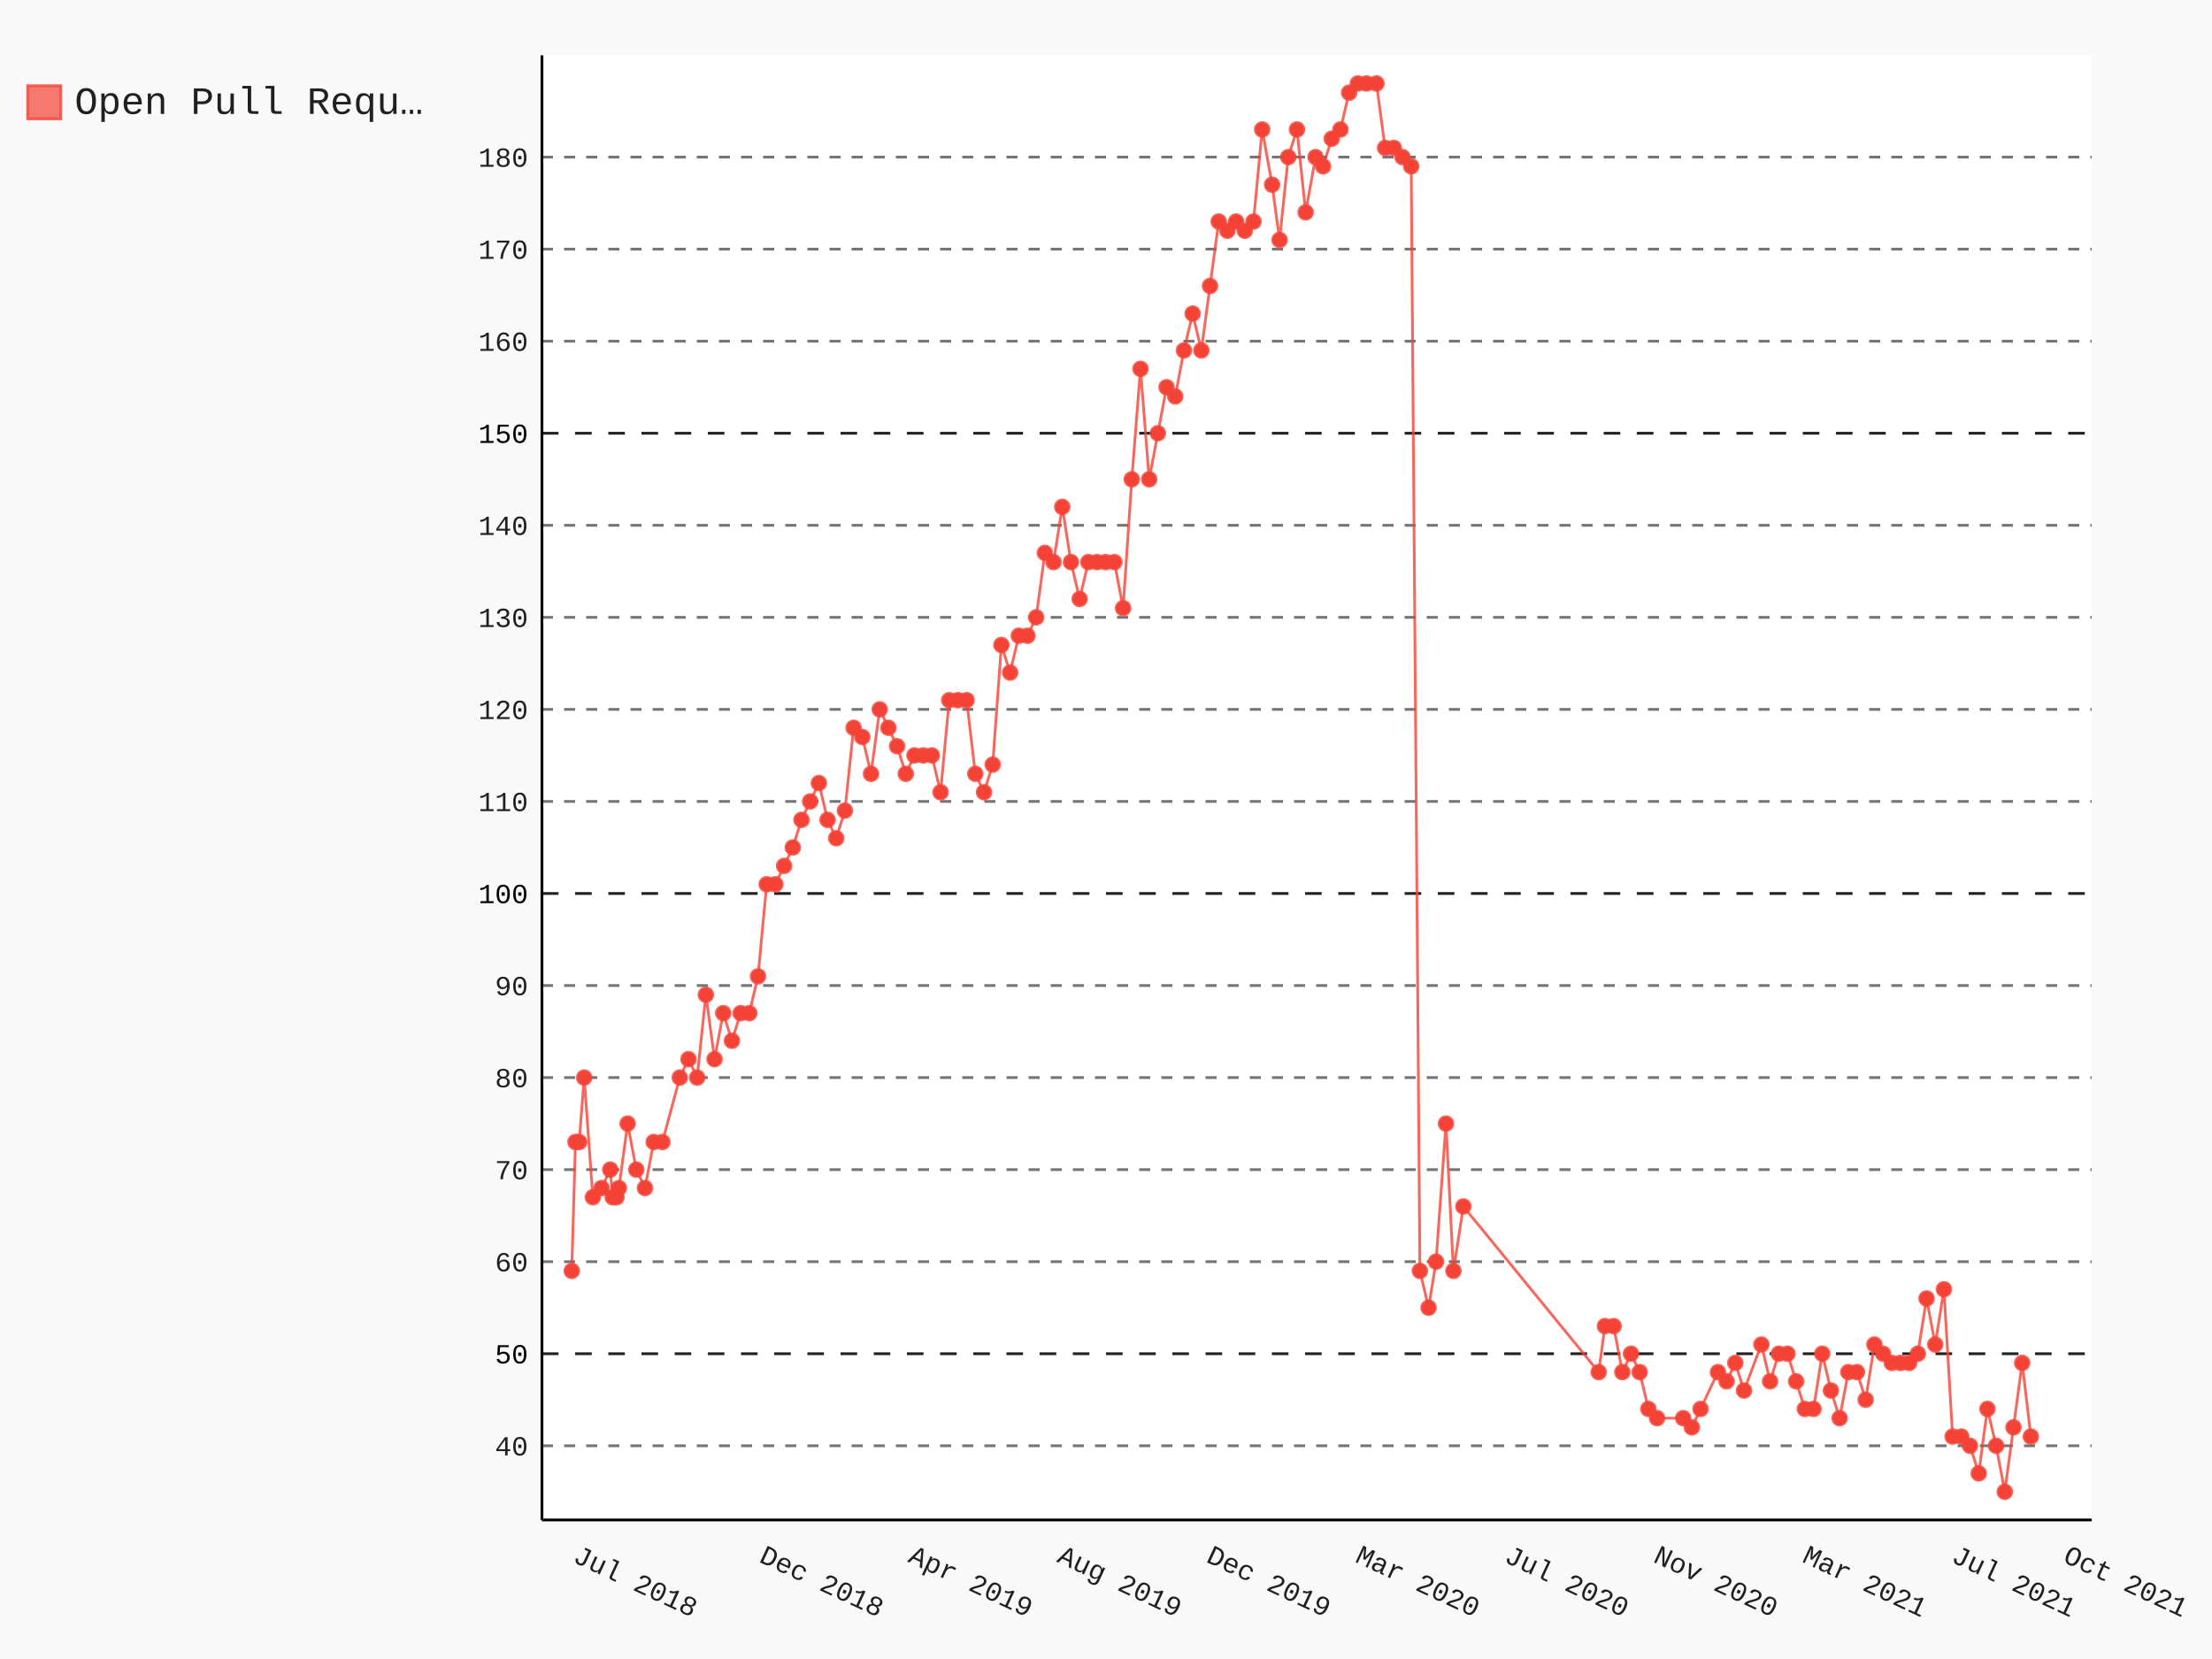
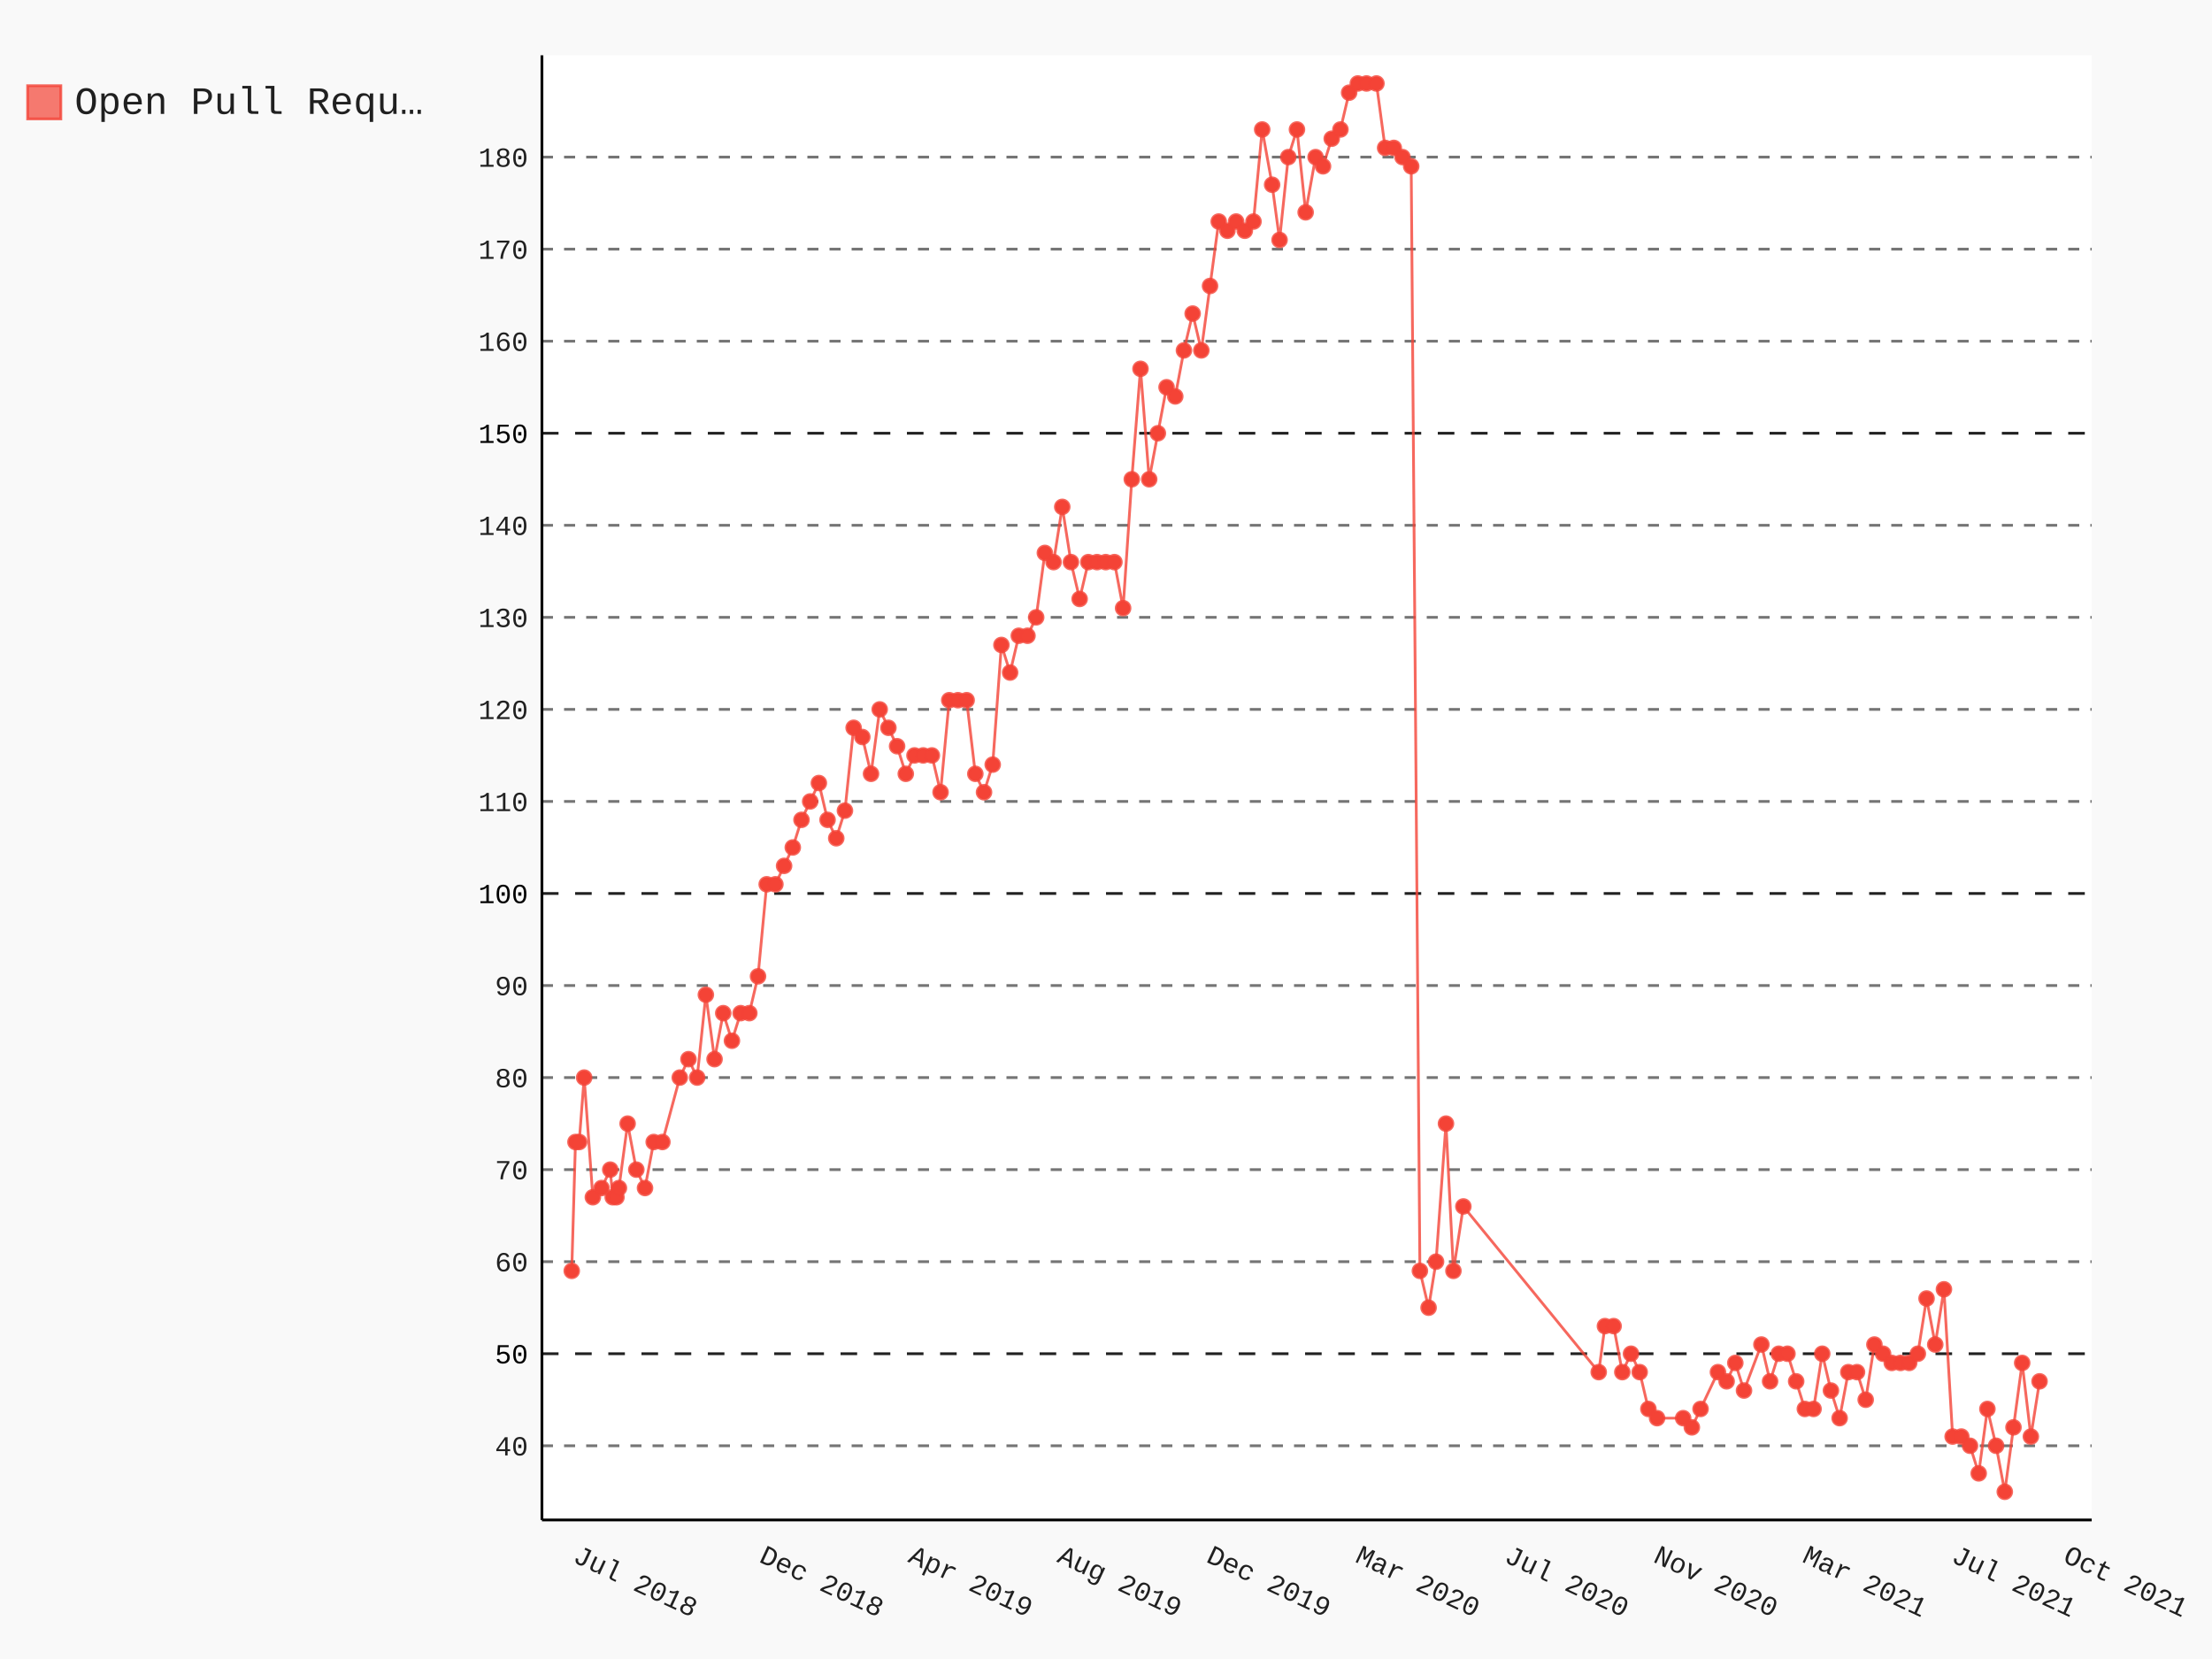
- <svg xmlns="http://www.w3.org/2000/svg" id="chart-ba96c487-a32f-4bf8-954d-289ef72bba6e" class="pygal-chart" viewBox="0 0 800 600">
+ <svg xmlns="http://www.w3.org/2000/svg" id="chart-e6a08477-cfac-4543-9fca-648030194a11" class="pygal-chart" viewBox="0 0 800 600">
  <defs>
-     <style type="text/css">#chart-ba96c487-a32f-4bf8-954d-289ef72bba6e{-webkit-user-select:none;-webkit-font-smoothing:antialiased;font-family:Consolas,"Liberation Mono",Menlo,Courier,monospace}#chart-ba96c487-a32f-4bf8-954d-289ef72bba6e .title{font-family:Consolas,"Liberation Mono",Menlo,Courier,monospace;font-size:16px}#chart-ba96c487-a32f-4bf8-954d-289ef72bba6e .legends .legend text{font-family:Consolas,"Liberation Mono",Menlo,Courier,monospace;font-size:14px}#chart-ba96c487-a32f-4bf8-954d-289ef72bba6e .axis text{font-family:Consolas,"Liberation Mono",Menlo,Courier,monospace;font-size:10px}#chart-ba96c487-a32f-4bf8-954d-289ef72bba6e .axis text.major{font-family:Consolas,"Liberation Mono",Menlo,Courier,monospace;font-size:10px}#chart-ba96c487-a32f-4bf8-954d-289ef72bba6e .text-overlay text.value{font-family:Consolas,"Liberation Mono",Menlo,Courier,monospace;font-size:16px}#chart-ba96c487-a32f-4bf8-954d-289ef72bba6e .text-overlay text.label{font-family:Consolas,"Liberation Mono",Menlo,Courier,monospace;font-size:10px}#chart-ba96c487-a32f-4bf8-954d-289ef72bba6e .tooltip{font-family:Consolas,"Liberation Mono",Menlo,Courier,monospace;font-size:14px}#chart-ba96c487-a32f-4bf8-954d-289ef72bba6e text.no_data{font-family:Consolas,"Liberation Mono",Menlo,Courier,monospace;font-size:64px}
- #chart-ba96c487-a32f-4bf8-954d-289ef72bba6e{background-color:rgba(249,249,249,1)}#chart-ba96c487-a32f-4bf8-954d-289ef72bba6e path,#chart-ba96c487-a32f-4bf8-954d-289ef72bba6e line,#chart-ba96c487-a32f-4bf8-954d-289ef72bba6e rect,#chart-ba96c487-a32f-4bf8-954d-289ef72bba6e circle{-webkit-transition:150ms;-moz-transition:150ms;transition:150ms}#chart-ba96c487-a32f-4bf8-954d-289ef72bba6e .graph &gt; .background{fill:rgba(249,249,249,1)}#chart-ba96c487-a32f-4bf8-954d-289ef72bba6e .plot &gt; .background{fill:rgba(255,255,255,1)}#chart-ba96c487-a32f-4bf8-954d-289ef72bba6e .graph{fill:rgba(0,0,0,.87)}#chart-ba96c487-a32f-4bf8-954d-289ef72bba6e text.no_data{fill:rgba(0,0,0,1)}#chart-ba96c487-a32f-4bf8-954d-289ef72bba6e .title{fill:rgba(0,0,0,1)}#chart-ba96c487-a32f-4bf8-954d-289ef72bba6e .legends .legend text{fill:rgba(0,0,0,.87)}#chart-ba96c487-a32f-4bf8-954d-289ef72bba6e .legends .legend:hover text{fill:rgba(0,0,0,1)}#chart-ba96c487-a32f-4bf8-954d-289ef72bba6e .axis .line{stroke:rgba(0,0,0,1)}#chart-ba96c487-a32f-4bf8-954d-289ef72bba6e .axis .guide.line{stroke:rgba(0,0,0,.54)}#chart-ba96c487-a32f-4bf8-954d-289ef72bba6e .axis .major.line{stroke:rgba(0,0,0,.87)}#chart-ba96c487-a32f-4bf8-954d-289ef72bba6e .axis text.major{fill:rgba(0,0,0,1)}#chart-ba96c487-a32f-4bf8-954d-289ef72bba6e .axis.y .guides:hover .guide.line,#chart-ba96c487-a32f-4bf8-954d-289ef72bba6e .line-graph .axis.x .guides:hover .guide.line,#chart-ba96c487-a32f-4bf8-954d-289ef72bba6e .stackedline-graph .axis.x .guides:hover .guide.line,#chart-ba96c487-a32f-4bf8-954d-289ef72bba6e .xy-graph .axis.x .guides:hover .guide.line{stroke:rgba(0,0,0,1)}#chart-ba96c487-a32f-4bf8-954d-289ef72bba6e .axis .guides:hover text{fill:rgba(0,0,0,1)}#chart-ba96c487-a32f-4bf8-954d-289ef72bba6e .reactive{fill-opacity:.7;stroke-opacity:.8}#chart-ba96c487-a32f-4bf8-954d-289ef72bba6e .ci{stroke:rgba(0,0,0,.87)}#chart-ba96c487-a32f-4bf8-954d-289ef72bba6e .reactive.active,#chart-ba96c487-a32f-4bf8-954d-289ef72bba6e .active .reactive{fill-opacity:.8;stroke-opacity:.9;stroke-width:4}#chart-ba96c487-a32f-4bf8-954d-289ef72bba6e .ci .reactive.active{stroke-width:1.5}#chart-ba96c487-a32f-4bf8-954d-289ef72bba6e .series text{fill:rgba(0,0,0,1)}#chart-ba96c487-a32f-4bf8-954d-289ef72bba6e .tooltip rect{fill:rgba(255,255,255,1);stroke:rgba(0,0,0,1);-webkit-transition:opacity 150ms;-moz-transition:opacity 150ms;transition:opacity 150ms}#chart-ba96c487-a32f-4bf8-954d-289ef72bba6e .tooltip .label{fill:rgba(0,0,0,.87)}#chart-ba96c487-a32f-4bf8-954d-289ef72bba6e .tooltip .label{fill:rgba(0,0,0,.87)}#chart-ba96c487-a32f-4bf8-954d-289ef72bba6e .tooltip .legend{font-size:.8em;fill:rgba(0,0,0,.54)}#chart-ba96c487-a32f-4bf8-954d-289ef72bba6e .tooltip .x_label{font-size:.6em;fill:rgba(0,0,0,1)}#chart-ba96c487-a32f-4bf8-954d-289ef72bba6e .tooltip .xlink{font-size:.5em;text-decoration:underline}#chart-ba96c487-a32f-4bf8-954d-289ef72bba6e .tooltip .value{font-size:1.5em}#chart-ba96c487-a32f-4bf8-954d-289ef72bba6e .bound{font-size:.5em}#chart-ba96c487-a32f-4bf8-954d-289ef72bba6e .max-value{font-size:.75em;fill:rgba(0,0,0,.54)}#chart-ba96c487-a32f-4bf8-954d-289ef72bba6e .map-element{fill:rgba(255,255,255,1);stroke:rgba(0,0,0,.54) !important}#chart-ba96c487-a32f-4bf8-954d-289ef72bba6e .map-element .reactive{fill-opacity:inherit;stroke-opacity:inherit}#chart-ba96c487-a32f-4bf8-954d-289ef72bba6e .color-0,#chart-ba96c487-a32f-4bf8-954d-289ef72bba6e .color-0 a:visited{stroke:#F44336;fill:#F44336}#chart-ba96c487-a32f-4bf8-954d-289ef72bba6e .text-overlay .color-0 text{fill:black}
- #chart-ba96c487-a32f-4bf8-954d-289ef72bba6e text.no_data{text-anchor:middle}#chart-ba96c487-a32f-4bf8-954d-289ef72bba6e .guide.line{fill:none}#chart-ba96c487-a32f-4bf8-954d-289ef72bba6e .centered{text-anchor:middle}#chart-ba96c487-a32f-4bf8-954d-289ef72bba6e .title{text-anchor:middle}#chart-ba96c487-a32f-4bf8-954d-289ef72bba6e .legends .legend text{fill-opacity:1}#chart-ba96c487-a32f-4bf8-954d-289ef72bba6e .axis.x text{text-anchor:middle}#chart-ba96c487-a32f-4bf8-954d-289ef72bba6e .axis.x:not(.web) text[transform]{text-anchor:start}#chart-ba96c487-a32f-4bf8-954d-289ef72bba6e .axis.x:not(.web) text[transform].backwards{text-anchor:end}#chart-ba96c487-a32f-4bf8-954d-289ef72bba6e .axis.y text{text-anchor:end}#chart-ba96c487-a32f-4bf8-954d-289ef72bba6e .axis.y text[transform].backwards{text-anchor:start}#chart-ba96c487-a32f-4bf8-954d-289ef72bba6e .axis.y2 text{text-anchor:start}#chart-ba96c487-a32f-4bf8-954d-289ef72bba6e .axis.y2 text[transform].backwards{text-anchor:end}#chart-ba96c487-a32f-4bf8-954d-289ef72bba6e .axis .guide.line{stroke-dasharray:4,4}#chart-ba96c487-a32f-4bf8-954d-289ef72bba6e .axis .major.guide.line{stroke-dasharray:6,6}#chart-ba96c487-a32f-4bf8-954d-289ef72bba6e .horizontal .axis.y .guide.line,#chart-ba96c487-a32f-4bf8-954d-289ef72bba6e .horizontal .axis.y2 .guide.line,#chart-ba96c487-a32f-4bf8-954d-289ef72bba6e .vertical .axis.x .guide.line{opacity:0}#chart-ba96c487-a32f-4bf8-954d-289ef72bba6e .horizontal .axis.always_show .guide.line,#chart-ba96c487-a32f-4bf8-954d-289ef72bba6e .vertical .axis.always_show .guide.line{opacity:1 !important}#chart-ba96c487-a32f-4bf8-954d-289ef72bba6e .axis.y .guides:hover .guide.line,#chart-ba96c487-a32f-4bf8-954d-289ef72bba6e .axis.y2 .guides:hover .guide.line,#chart-ba96c487-a32f-4bf8-954d-289ef72bba6e .axis.x .guides:hover .guide.line{opacity:1}#chart-ba96c487-a32f-4bf8-954d-289ef72bba6e .axis .guides:hover text{opacity:1}#chart-ba96c487-a32f-4bf8-954d-289ef72bba6e .nofill{fill:none}#chart-ba96c487-a32f-4bf8-954d-289ef72bba6e .subtle-fill{fill-opacity:.2}#chart-ba96c487-a32f-4bf8-954d-289ef72bba6e .dot{stroke-width:1px;fill-opacity:1}#chart-ba96c487-a32f-4bf8-954d-289ef72bba6e .dot.active{stroke-width:5px}#chart-ba96c487-a32f-4bf8-954d-289ef72bba6e .dot.negative{fill:transparent}#chart-ba96c487-a32f-4bf8-954d-289ef72bba6e text,#chart-ba96c487-a32f-4bf8-954d-289ef72bba6e tspan{stroke:none !important}#chart-ba96c487-a32f-4bf8-954d-289ef72bba6e .series text.active{opacity:1}#chart-ba96c487-a32f-4bf8-954d-289ef72bba6e .tooltip rect{fill-opacity:.95;stroke-width:.5}#chart-ba96c487-a32f-4bf8-954d-289ef72bba6e .tooltip text{fill-opacity:1}#chart-ba96c487-a32f-4bf8-954d-289ef72bba6e .showable{visibility:hidden}#chart-ba96c487-a32f-4bf8-954d-289ef72bba6e .showable.shown{visibility:visible}#chart-ba96c487-a32f-4bf8-954d-289ef72bba6e .gauge-background{fill:rgba(229,229,229,1);stroke:none}#chart-ba96c487-a32f-4bf8-954d-289ef72bba6e .bg-lines{stroke:rgba(249,249,249,1);stroke-width:2px}</style>
+     <style type="text/css">#chart-e6a08477-cfac-4543-9fca-648030194a11{-webkit-user-select:none;-webkit-font-smoothing:antialiased;font-family:Consolas,"Liberation Mono",Menlo,Courier,monospace}#chart-e6a08477-cfac-4543-9fca-648030194a11 .title{font-family:Consolas,"Liberation Mono",Menlo,Courier,monospace;font-size:16px}#chart-e6a08477-cfac-4543-9fca-648030194a11 .legends .legend text{font-family:Consolas,"Liberation Mono",Menlo,Courier,monospace;font-size:14px}#chart-e6a08477-cfac-4543-9fca-648030194a11 .axis text{font-family:Consolas,"Liberation Mono",Menlo,Courier,monospace;font-size:10px}#chart-e6a08477-cfac-4543-9fca-648030194a11 .axis text.major{font-family:Consolas,"Liberation Mono",Menlo,Courier,monospace;font-size:10px}#chart-e6a08477-cfac-4543-9fca-648030194a11 .text-overlay text.value{font-family:Consolas,"Liberation Mono",Menlo,Courier,monospace;font-size:16px}#chart-e6a08477-cfac-4543-9fca-648030194a11 .text-overlay text.label{font-family:Consolas,"Liberation Mono",Menlo,Courier,monospace;font-size:10px}#chart-e6a08477-cfac-4543-9fca-648030194a11 .tooltip{font-family:Consolas,"Liberation Mono",Menlo,Courier,monospace;font-size:14px}#chart-e6a08477-cfac-4543-9fca-648030194a11 text.no_data{font-family:Consolas,"Liberation Mono",Menlo,Courier,monospace;font-size:64px}
+ #chart-e6a08477-cfac-4543-9fca-648030194a11{background-color:rgba(249,249,249,1)}#chart-e6a08477-cfac-4543-9fca-648030194a11 path,#chart-e6a08477-cfac-4543-9fca-648030194a11 line,#chart-e6a08477-cfac-4543-9fca-648030194a11 rect,#chart-e6a08477-cfac-4543-9fca-648030194a11 circle{-webkit-transition:150ms;-moz-transition:150ms;transition:150ms}#chart-e6a08477-cfac-4543-9fca-648030194a11 .graph &gt; .background{fill:rgba(249,249,249,1)}#chart-e6a08477-cfac-4543-9fca-648030194a11 .plot &gt; .background{fill:rgba(255,255,255,1)}#chart-e6a08477-cfac-4543-9fca-648030194a11 .graph{fill:rgba(0,0,0,.87)}#chart-e6a08477-cfac-4543-9fca-648030194a11 text.no_data{fill:rgba(0,0,0,1)}#chart-e6a08477-cfac-4543-9fca-648030194a11 .title{fill:rgba(0,0,0,1)}#chart-e6a08477-cfac-4543-9fca-648030194a11 .legends .legend text{fill:rgba(0,0,0,.87)}#chart-e6a08477-cfac-4543-9fca-648030194a11 .legends .legend:hover text{fill:rgba(0,0,0,1)}#chart-e6a08477-cfac-4543-9fca-648030194a11 .axis .line{stroke:rgba(0,0,0,1)}#chart-e6a08477-cfac-4543-9fca-648030194a11 .axis .guide.line{stroke:rgba(0,0,0,.54)}#chart-e6a08477-cfac-4543-9fca-648030194a11 .axis .major.line{stroke:rgba(0,0,0,.87)}#chart-e6a08477-cfac-4543-9fca-648030194a11 .axis text.major{fill:rgba(0,0,0,1)}#chart-e6a08477-cfac-4543-9fca-648030194a11 .axis.y .guides:hover .guide.line,#chart-e6a08477-cfac-4543-9fca-648030194a11 .line-graph .axis.x .guides:hover .guide.line,#chart-e6a08477-cfac-4543-9fca-648030194a11 .stackedline-graph .axis.x .guides:hover .guide.line,#chart-e6a08477-cfac-4543-9fca-648030194a11 .xy-graph .axis.x .guides:hover .guide.line{stroke:rgba(0,0,0,1)}#chart-e6a08477-cfac-4543-9fca-648030194a11 .axis .guides:hover text{fill:rgba(0,0,0,1)}#chart-e6a08477-cfac-4543-9fca-648030194a11 .reactive{fill-opacity:.7;stroke-opacity:.8}#chart-e6a08477-cfac-4543-9fca-648030194a11 .ci{stroke:rgba(0,0,0,.87)}#chart-e6a08477-cfac-4543-9fca-648030194a11 .reactive.active,#chart-e6a08477-cfac-4543-9fca-648030194a11 .active .reactive{fill-opacity:.8;stroke-opacity:.9;stroke-width:4}#chart-e6a08477-cfac-4543-9fca-648030194a11 .ci .reactive.active{stroke-width:1.5}#chart-e6a08477-cfac-4543-9fca-648030194a11 .series text{fill:rgba(0,0,0,1)}#chart-e6a08477-cfac-4543-9fca-648030194a11 .tooltip rect{fill:rgba(255,255,255,1);stroke:rgba(0,0,0,1);-webkit-transition:opacity 150ms;-moz-transition:opacity 150ms;transition:opacity 150ms}#chart-e6a08477-cfac-4543-9fca-648030194a11 .tooltip .label{fill:rgba(0,0,0,.87)}#chart-e6a08477-cfac-4543-9fca-648030194a11 .tooltip .label{fill:rgba(0,0,0,.87)}#chart-e6a08477-cfac-4543-9fca-648030194a11 .tooltip .legend{font-size:.8em;fill:rgba(0,0,0,.54)}#chart-e6a08477-cfac-4543-9fca-648030194a11 .tooltip .x_label{font-size:.6em;fill:rgba(0,0,0,1)}#chart-e6a08477-cfac-4543-9fca-648030194a11 .tooltip .xlink{font-size:.5em;text-decoration:underline}#chart-e6a08477-cfac-4543-9fca-648030194a11 .tooltip .value{font-size:1.5em}#chart-e6a08477-cfac-4543-9fca-648030194a11 .bound{font-size:.5em}#chart-e6a08477-cfac-4543-9fca-648030194a11 .max-value{font-size:.75em;fill:rgba(0,0,0,.54)}#chart-e6a08477-cfac-4543-9fca-648030194a11 .map-element{fill:rgba(255,255,255,1);stroke:rgba(0,0,0,.54) !important}#chart-e6a08477-cfac-4543-9fca-648030194a11 .map-element .reactive{fill-opacity:inherit;stroke-opacity:inherit}#chart-e6a08477-cfac-4543-9fca-648030194a11 .color-0,#chart-e6a08477-cfac-4543-9fca-648030194a11 .color-0 a:visited{stroke:#F44336;fill:#F44336}#chart-e6a08477-cfac-4543-9fca-648030194a11 .text-overlay .color-0 text{fill:black}
+ #chart-e6a08477-cfac-4543-9fca-648030194a11 text.no_data{text-anchor:middle}#chart-e6a08477-cfac-4543-9fca-648030194a11 .guide.line{fill:none}#chart-e6a08477-cfac-4543-9fca-648030194a11 .centered{text-anchor:middle}#chart-e6a08477-cfac-4543-9fca-648030194a11 .title{text-anchor:middle}#chart-e6a08477-cfac-4543-9fca-648030194a11 .legends .legend text{fill-opacity:1}#chart-e6a08477-cfac-4543-9fca-648030194a11 .axis.x text{text-anchor:middle}#chart-e6a08477-cfac-4543-9fca-648030194a11 .axis.x:not(.web) text[transform]{text-anchor:start}#chart-e6a08477-cfac-4543-9fca-648030194a11 .axis.x:not(.web) text[transform].backwards{text-anchor:end}#chart-e6a08477-cfac-4543-9fca-648030194a11 .axis.y text{text-anchor:end}#chart-e6a08477-cfac-4543-9fca-648030194a11 .axis.y text[transform].backwards{text-anchor:start}#chart-e6a08477-cfac-4543-9fca-648030194a11 .axis.y2 text{text-anchor:start}#chart-e6a08477-cfac-4543-9fca-648030194a11 .axis.y2 text[transform].backwards{text-anchor:end}#chart-e6a08477-cfac-4543-9fca-648030194a11 .axis .guide.line{stroke-dasharray:4,4}#chart-e6a08477-cfac-4543-9fca-648030194a11 .axis .major.guide.line{stroke-dasharray:6,6}#chart-e6a08477-cfac-4543-9fca-648030194a11 .horizontal .axis.y .guide.line,#chart-e6a08477-cfac-4543-9fca-648030194a11 .horizontal .axis.y2 .guide.line,#chart-e6a08477-cfac-4543-9fca-648030194a11 .vertical .axis.x .guide.line{opacity:0}#chart-e6a08477-cfac-4543-9fca-648030194a11 .horizontal .axis.always_show .guide.line,#chart-e6a08477-cfac-4543-9fca-648030194a11 .vertical .axis.always_show .guide.line{opacity:1 !important}#chart-e6a08477-cfac-4543-9fca-648030194a11 .axis.y .guides:hover .guide.line,#chart-e6a08477-cfac-4543-9fca-648030194a11 .axis.y2 .guides:hover .guide.line,#chart-e6a08477-cfac-4543-9fca-648030194a11 .axis.x .guides:hover .guide.line{opacity:1}#chart-e6a08477-cfac-4543-9fca-648030194a11 .axis .guides:hover text{opacity:1}#chart-e6a08477-cfac-4543-9fca-648030194a11 .nofill{fill:none}#chart-e6a08477-cfac-4543-9fca-648030194a11 .subtle-fill{fill-opacity:.2}#chart-e6a08477-cfac-4543-9fca-648030194a11 .dot{stroke-width:1px;fill-opacity:1}#chart-e6a08477-cfac-4543-9fca-648030194a11 .dot.active{stroke-width:5px}#chart-e6a08477-cfac-4543-9fca-648030194a11 .dot.negative{fill:transparent}#chart-e6a08477-cfac-4543-9fca-648030194a11 text,#chart-e6a08477-cfac-4543-9fca-648030194a11 tspan{stroke:none !important}#chart-e6a08477-cfac-4543-9fca-648030194a11 .series text.active{opacity:1}#chart-e6a08477-cfac-4543-9fca-648030194a11 .tooltip rect{fill-opacity:.95;stroke-width:.5}#chart-e6a08477-cfac-4543-9fca-648030194a11 .tooltip text{fill-opacity:1}#chart-e6a08477-cfac-4543-9fca-648030194a11 .showable{visibility:hidden}#chart-e6a08477-cfac-4543-9fca-648030194a11 .showable.shown{visibility:visible}#chart-e6a08477-cfac-4543-9fca-648030194a11 .gauge-background{fill:rgba(229,229,229,1);stroke:none}#chart-e6a08477-cfac-4543-9fca-648030194a11 .bg-lines{stroke:rgba(249,249,249,1);stroke-width:2px}</style>
  </defs>
  <g class="graph datetimeline-graph vertical">
    <rect x="0" y="0" width="800" height="600" class="background" />
    <g transform="translate(196, 20)" class="plot">
      <rect x="0" y="0" width="560.497" height="529.714" class="background" />
      <g class="axis y always_show">
        <path d="M0 529.714 h560.497" class="line" />
        <g class="guides">
          <path d="M0 502.882 h560.497" class="guide line" />
          <text x="-5" y="506.382" class="">40</text>
        </g>
        <g class="guides">
          <path d="M0 469.592 h560.497" class="major guide line" />
          <text x="-5" y="473.092" class="major">50</text>
        </g>
        <g class="guides">
          <path d="M0 436.302 h560.497" class="guide line" />
          <text x="-5" y="439.802" class="">60</text>
        </g>
        <g class="guides">
          <path d="M0 403.012 h560.497" class="guide line" />
          <text x="-5" y="406.512" class="">70</text>
        </g>
        <g class="guides">
          <path d="M0 369.721 h560.497" class="guide line" />
          <text x="-5" y="373.221" class="">80</text>
        </g>
        <g class="guides">
          <path d="M0 336.431 h560.497" class="guide line" />
          <text x="-5" y="339.931" class="">90</text>
        </g>
        <g class="guides">
          <path d="M0 303.141 h560.497" class="major guide line" />
          <text x="-5" y="306.641" class="major">100</text>
        </g>
        <g class="guides">
          <path d="M0 269.851 h560.497" class="guide line" />
          <text x="-5" y="273.351" class="">110</text>
        </g>
        <g class="guides">
          <path d="M0 236.56 h560.497" class="guide line" />
          <text x="-5" y="240.06" class="">120</text>
        </g>
        <g class="guides">
          <path d="M0 203.27 h560.497" class="guide line" />
          <text x="-5" y="206.77" class="">130</text>
        </g>
        <g class="guides">
          <path d="M0 169.98 h560.497" class="guide line" />
          <text x="-5" y="173.48" class="">140</text>
        </g>
        <g class="guides">
          <path d="M0 136.69 h560.497" class="major guide line" />
          <text x="-5" y="140.19" class="major">150</text>
        </g>
        <g class="guides">
          <path d="M0 103.399 h560.497" class="guide line" />
          <text x="-5" y="106.899" class="">160</text>
        </g>
        <g class="guides">
          <path d="M0 70.109 h560.497" class="guide line" />
          <text x="-5" y="73.609" class="">170</text>
        </g>
        <g class="guides">
          <path d="M0 36.819 h560.497" class="guide line" />
          <text x="-5" y="40.319" class="">180</text>
        </g>
      </g>
      <g class="axis x">
        <path d="M0 0 v529.714" class="line" />
        <g class="guides">
          <path d="M10.779 0 v529.714" class="guide line" />
          <text x="10.779" y="544.714" class="" transform="rotate(25 10.77879 544.7143)">Jul 2018</text>
        </g>
        <g class="guides">
          <path d="M78.146 0 v529.714" class="guide line" />
          <text x="78.146" y="544.714" class="" transform="rotate(25 78.14625 544.7143)">Dec 2018</text>
        </g>
        <g class="guides">
          <path d="M132.04 0 v529.714" class="guide line" />
          <text x="132.04" y="544.714" class="" transform="rotate(25 132.0402 544.7143)">Apr 2019</text>
        </g>
        <g class="guides">
          <path d="M185.934 0 v529.714" class="guide line" />
          <text x="185.934" y="544.714" class="" transform="rotate(25 185.9342 544.7143)">Aug 2019</text>
        </g>
        <g class="guides">
          <path d="M239.828 0 v529.714" class="guide line" />
          <text x="239.828" y="544.714" class="" transform="rotate(25 239.8281 544.7143)">Dec 2019</text>
        </g>
        <g class="guides">
          <path d="M293.722 0 v529.714" class="guide line" />
          <text x="293.722" y="544.714" class="" transform="rotate(25 293.7221 544.7143)">Mar 2020</text>
        </g>
        <g class="guides">
          <path d="M347.616 0 v529.714" class="guide line" />
          <text x="347.616" y="544.714" class="" transform="rotate(25 347.6161 544.7143)">Jul 2020</text>
        </g>
        <g class="guides">
          <path d="M401.51 0 v529.714" class="guide line" />
          <text x="401.51" y="544.714" class="" transform="rotate(25 401.51 544.7143)">Nov 2020</text>
        </g>
        <g class="guides">
          <path d="M455.404 0 v529.714" class="guide line" />
          <text x="455.404" y="544.714" class="" transform="rotate(25 455.404 544.7143)">Mar 2021</text>
        </g>
        <g class="guides">
          <path d="M509.298 0 v529.714" class="guide line" />
          <text x="509.298" y="544.714" class="" transform="rotate(25 509.298 544.7143)">Jul 2021</text>
        </g>
        <g class="guides">
          <path d="M549.718 0 v529.714" class="guide line" />
          <text x="549.718" y="544.714" class="" transform="rotate(25 549.7184 544.7143)">Oct 2021</text>
        </g>
      </g>
      <g class="series serie-0 color-0">
-         <path d="M10.779 439.631 L12.126 393.025 13.473 393.025 15.27 369.721 18.414 412.999 21.558 409.67 24.701 403.012 25.6 412.999 26.947 412.999 27.845 409.67 30.989 386.367 34.133 403.012 37.277 409.67 40.42 393.025 43.564 393.025 49.852 369.721 52.996 363.063 56.14 369.721 59.283 339.76 62.427 363.063 65.571 346.418 68.715 356.405 71.859 346.418 75.002 346.418 78.146 333.102 81.29 299.812 84.434 299.812 87.578 293.154 90.722 286.496 93.865 276.509 97.009 269.851 100.153 263.193 103.297 276.509 106.441 283.167 109.584 273.18 112.728 243.219 115.872 246.548 119.016 259.864 122.16 236.56 125.303 243.219 128.447 249.877 131.591 259.864 134.735 253.206 137.879 253.206 141.023 253.206 144.166 266.522 147.31 233.231 150.454 233.231 153.598 233.231 156.742 259.864 159.885 266.522 163.029 256.535 166.173 213.257 169.317 223.244 172.461 209.928 175.605 209.928 178.748 203.27 181.892 179.967 185.036 183.296 188.18 163.322 191.324 183.296 194.467 196.612 197.611 183.296 200.755 183.296 203.899 183.296 207.043 183.296 210.186 199.941 213.33 153.335 216.474 113.387 219.618 153.335 222.762 136.69 225.906 120.045 229.049 123.374 232.193 106.729 235.337 93.412 238.481 106.729 241.625 83.425 244.768 60.122 247.912 63.451 251.056 60.122 254.2 63.451 257.344 60.122 260.487 26.832 264.08 46.806 266.775 66.78 269.919 36.819 273.063 26.832 276.207 56.793 279.799 36.819 282.494 40.148 285.638 30.161 288.782 26.832 291.926 13.516 295.069 10.187 298.213 10.187 301.806 10.187 304.95 33.49 308.094 33.49 311.238 36.819 314.381 40.148 317.525 439.631 320.669 452.947 323.364 436.302 326.957 386.367 329.651 439.631 333.244 416.328 382.198 476.25 384.444 459.605 387.587 459.605 390.731 476.25 393.875 469.592 397.019 476.25 400.163 489.566 403.306 492.895 412.738 492.895 415.882 496.224 419.026 489.566 425.313 476.25 428.457 479.579 431.601 472.921 434.745 482.908 441.032 466.263 444.176 479.579 447.32 469.592 450.464 469.592 453.608 479.579 456.751 489.566 459.895 489.566 463.039 469.592 466.183 482.908 469.327 492.895 472.47 476.25 475.614 476.25 478.758 486.237 481.902 466.263 485.046 469.592 488.189 472.921 491.333 472.921 494.477 472.921 497.621 469.592 500.765 449.618 503.909 466.263 507.052 446.289 510.196 499.553 513.34 499.553 516.484 502.882 519.628 512.869 522.771 489.566 525.915 502.882 529.059 519.528 532.203 496.224 535.347 472.921 538.491 499.553" class="line reactive nofill" />
+         <path d="M10.779 439.631 L12.126 393.025 13.473 393.025 15.27 369.721 18.414 412.999 21.558 409.67 24.701 403.012 25.6 412.999 26.947 412.999 27.845 409.67 30.989 386.367 34.133 403.012 37.277 409.67 40.42 393.025 43.564 393.025 49.852 369.721 52.996 363.063 56.14 369.721 59.283 339.76 62.427 363.063 65.571 346.418 68.715 356.405 71.859 346.418 75.002 346.418 78.146 333.102 81.29 299.812 84.434 299.812 87.578 293.154 90.722 286.496 93.865 276.509 97.009 269.851 100.153 263.193 103.297 276.509 106.441 283.167 109.584 273.18 112.728 243.219 115.872 246.548 119.016 259.864 122.16 236.56 125.303 243.219 128.447 249.877 131.591 259.864 134.735 253.206 137.879 253.206 141.023 253.206 144.166 266.522 147.31 233.231 150.454 233.231 153.598 233.231 156.742 259.864 159.885 266.522 163.029 256.535 166.173 213.257 169.317 223.244 172.461 209.928 175.605 209.928 178.748 203.27 181.892 179.967 185.036 183.296 188.18 163.322 191.324 183.296 194.467 196.612 197.611 183.296 200.755 183.296 203.899 183.296 207.043 183.296 210.186 199.941 213.33 153.335 216.474 113.387 219.618 153.335 222.762 136.69 225.906 120.045 229.049 123.374 232.193 106.729 235.337 93.412 238.481 106.729 241.625 83.425 244.768 60.122 247.912 63.451 251.056 60.122 254.2 63.451 257.344 60.122 260.487 26.832 264.08 46.806 266.775 66.78 269.919 36.819 273.063 26.832 276.207 56.793 279.799 36.819 282.494 40.148 285.638 30.161 288.782 26.832 291.926 13.516 295.069 10.187 298.213 10.187 301.806 10.187 304.95 33.49 308.094 33.49 311.238 36.819 314.381 40.148 317.525 439.631 320.669 452.947 323.364 436.302 326.957 386.367 329.651 439.631 333.244 416.328 382.198 476.25 384.444 459.605 387.587 459.605 390.731 476.25 393.875 469.592 397.019 476.25 400.163 489.566 403.306 492.895 412.738 492.895 415.882 496.224 419.026 489.566 425.313 476.25 428.457 479.579 431.601 472.921 434.745 482.908 441.032 466.263 444.176 479.579 447.32 469.592 450.464 469.592 453.608 479.579 456.751 489.566 459.895 489.566 463.039 469.592 466.183 482.908 469.327 492.895 472.47 476.25 475.614 476.25 478.758 486.237 481.902 466.263 485.046 469.592 488.189 472.921 491.333 472.921 494.477 472.921 497.621 469.592 500.765 449.618 503.909 466.263 507.052 446.289 510.196 499.553 513.34 499.553 516.484 502.882 519.628 512.869 522.771 489.566 525.915 502.882 529.059 519.528 532.203 496.224 535.347 472.921 538.491 499.553 541.634 479.579" class="line reactive nofill" />
      </g>
    </g>
    <g class="titles" />
    <g transform="translate(196, 20)" class="plot overlay">
      <g class="series serie-0 color-0">
        <g class="dots">
          <circle cx="10.779" cy="439.631" r="2.5" class="dot reactive tooltip-trigger" />
        </g>
        <g class="dots">
          <circle cx="12.126" cy="393.025" r="2.5" class="dot reactive tooltip-trigger" />
        </g>
        <g class="dots">
          <circle cx="13.473" cy="393.025" r="2.5" class="dot reactive tooltip-trigger" />
        </g>
        <g class="dots">
          <circle cx="15.27" cy="369.721" r="2.5" class="dot reactive tooltip-trigger" />
        </g>
        <g class="dots">
          <circle cx="18.414" cy="412.999" r="2.5" class="dot reactive tooltip-trigger" />
        </g>
        <g class="dots">
          <circle cx="21.558" cy="409.67" r="2.5" class="dot reactive tooltip-trigger" />
        </g>
        <g class="dots">
          <circle cx="24.701" cy="403.012" r="2.5" class="dot reactive tooltip-trigger" />
        </g>
        <g class="dots">
          <circle cx="25.6" cy="412.999" r="2.5" class="dot reactive tooltip-trigger" />
        </g>
        <g class="dots">
          <circle cx="26.947" cy="412.999" r="2.5" class="dot reactive tooltip-trigger" />
        </g>
        <g class="dots">
          <circle cx="27.845" cy="409.67" r="2.5" class="dot reactive tooltip-trigger" />
        </g>
        <g class="dots">
          <circle cx="30.989" cy="386.367" r="2.5" class="dot reactive tooltip-trigger" />
        </g>
        <g class="dots">
          <circle cx="34.133" cy="403.012" r="2.5" class="dot reactive tooltip-trigger" />
        </g>
        <g class="dots">
          <circle cx="37.277" cy="409.67" r="2.5" class="dot reactive tooltip-trigger" />
        </g>
        <g class="dots">
          <circle cx="40.42" cy="393.025" r="2.5" class="dot reactive tooltip-trigger" />
        </g>
        <g class="dots">
          <circle cx="43.564" cy="393.025" r="2.5" class="dot reactive tooltip-trigger" />
        </g>
        <g class="dots">
          <circle cx="49.852" cy="369.721" r="2.5" class="dot reactive tooltip-trigger" />
        </g>
        <g class="dots">
          <circle cx="52.996" cy="363.063" r="2.5" class="dot reactive tooltip-trigger" />
        </g>
        <g class="dots">
          <circle cx="56.14" cy="369.721" r="2.5" class="dot reactive tooltip-trigger" />
        </g>
        <g class="dots">
          <circle cx="59.283" cy="339.76" r="2.5" class="dot reactive tooltip-trigger" />
        </g>
        <g class="dots">
          <circle cx="62.427" cy="363.063" r="2.5" class="dot reactive tooltip-trigger" />
        </g>
        <g class="dots">
          <circle cx="65.571" cy="346.418" r="2.5" class="dot reactive tooltip-trigger" />
        </g>
        <g class="dots">
          <circle cx="68.715" cy="356.405" r="2.5" class="dot reactive tooltip-trigger" />
        </g>
        <g class="dots">
          <circle cx="71.859" cy="346.418" r="2.5" class="dot reactive tooltip-trigger" />
        </g>
        <g class="dots">
          <circle cx="75.002" cy="346.418" r="2.5" class="dot reactive tooltip-trigger" />
        </g>
        <g class="dots">
          <circle cx="78.146" cy="333.102" r="2.5" class="dot reactive tooltip-trigger" />
        </g>
        <g class="dots">
          <circle cx="81.29" cy="299.812" r="2.5" class="dot reactive tooltip-trigger" />
        </g>
        <g class="dots">
          <circle cx="84.434" cy="299.812" r="2.5" class="dot reactive tooltip-trigger" />
        </g>
        <g class="dots">
          <circle cx="87.578" cy="293.154" r="2.5" class="dot reactive tooltip-trigger" />
        </g>
        <g class="dots">
          <circle cx="90.722" cy="286.496" r="2.5" class="dot reactive tooltip-trigger" />
        </g>
        <g class="dots">
          <circle cx="93.865" cy="276.509" r="2.5" class="dot reactive tooltip-trigger" />
        </g>
        <g class="dots">
          <circle cx="97.009" cy="269.851" r="2.5" class="dot reactive tooltip-trigger" />
        </g>
        <g class="dots">
          <circle cx="100.153" cy="263.193" r="2.5" class="dot reactive tooltip-trigger" />
        </g>
        <g class="dots">
          <circle cx="103.297" cy="276.509" r="2.5" class="dot reactive tooltip-trigger" />
        </g>
        <g class="dots">
          <circle cx="106.441" cy="283.167" r="2.5" class="dot reactive tooltip-trigger" />
        </g>
        <g class="dots">
          <circle cx="109.584" cy="273.18" r="2.5" class="dot reactive tooltip-trigger" />
        </g>
        <g class="dots">
          <circle cx="112.728" cy="243.219" r="2.5" class="dot reactive tooltip-trigger" />
        </g>
        <g class="dots">
          <circle cx="115.872" cy="246.548" r="2.5" class="dot reactive tooltip-trigger" />
        </g>
        <g class="dots">
          <circle cx="119.016" cy="259.864" r="2.5" class="dot reactive tooltip-trigger" />
        </g>
        <g class="dots">
          <circle cx="122.16" cy="236.56" r="2.5" class="dot reactive tooltip-trigger" />
        </g>
        <g class="dots">
          <circle cx="125.303" cy="243.219" r="2.5" class="dot reactive tooltip-trigger" />
        </g>
        <g class="dots">
          <circle cx="128.447" cy="249.877" r="2.5" class="dot reactive tooltip-trigger" />
        </g>
        <g class="dots">
          <circle cx="131.591" cy="259.864" r="2.5" class="dot reactive tooltip-trigger" />
        </g>
        <g class="dots">
          <circle cx="134.735" cy="253.206" r="2.5" class="dot reactive tooltip-trigger" />
        </g>
        <g class="dots">
          <circle cx="137.879" cy="253.206" r="2.5" class="dot reactive tooltip-trigger" />
        </g>
        <g class="dots">
          <circle cx="141.023" cy="253.206" r="2.5" class="dot reactive tooltip-trigger" />
        </g>
        <g class="dots">
          <circle cx="144.166" cy="266.522" r="2.5" class="dot reactive tooltip-trigger" />
        </g>
        <g class="dots">
          <circle cx="147.31" cy="233.231" r="2.5" class="dot reactive tooltip-trigger" />
        </g>
        <g class="dots">
          <circle cx="150.454" cy="233.231" r="2.5" class="dot reactive tooltip-trigger" />
        </g>
        <g class="dots">
          <circle cx="153.598" cy="233.231" r="2.5" class="dot reactive tooltip-trigger" />
        </g>
        <g class="dots">
          <circle cx="156.742" cy="259.864" r="2.5" class="dot reactive tooltip-trigger" />
        </g>
        <g class="dots">
          <circle cx="159.885" cy="266.522" r="2.5" class="dot reactive tooltip-trigger" />
        </g>
        <g class="dots">
          <circle cx="163.029" cy="256.535" r="2.5" class="dot reactive tooltip-trigger" />
        </g>
        <g class="dots">
          <circle cx="166.173" cy="213.257" r="2.5" class="dot reactive tooltip-trigger" />
        </g>
        <g class="dots">
          <circle cx="169.317" cy="223.244" r="2.5" class="dot reactive tooltip-trigger" />
        </g>
        <g class="dots">
          <circle cx="172.461" cy="209.928" r="2.5" class="dot reactive tooltip-trigger" />
        </g>
        <g class="dots">
          <circle cx="175.604" cy="209.928" r="2.5" class="dot reactive tooltip-trigger" />
        </g>
        <g class="dots">
          <circle cx="178.748" cy="203.27" r="2.5" class="dot reactive tooltip-trigger" />
        </g>
        <g class="dots">
          <circle cx="181.892" cy="179.967" r="2.5" class="dot reactive tooltip-trigger" />
        </g>
        <g class="dots">
          <circle cx="185.036" cy="183.296" r="2.5" class="dot reactive tooltip-trigger" />
        </g>
        <g class="dots">
          <circle cx="188.18" cy="163.322" r="2.5" class="dot reactive tooltip-trigger" />
        </g>
        <g class="dots">
          <circle cx="191.324" cy="183.296" r="2.5" class="dot reactive tooltip-trigger" />
        </g>
        <g class="dots">
          <circle cx="194.467" cy="196.612" r="2.5" class="dot reactive tooltip-trigger" />
        </g>
        <g class="dots">
          <circle cx="197.611" cy="183.296" r="2.5" class="dot reactive tooltip-trigger" />
        </g>
        <g class="dots">
          <circle cx="200.755" cy="183.296" r="2.5" class="dot reactive tooltip-trigger" />
        </g>
        <g class="dots">
          <circle cx="203.899" cy="183.296" r="2.5" class="dot reactive tooltip-trigger" />
        </g>
        <g class="dots">
          <circle cx="207.043" cy="183.296" r="2.5" class="dot reactive tooltip-trigger" />
        </g>
        <g class="dots">
          <circle cx="210.186" cy="199.941" r="2.5" class="dot reactive tooltip-trigger" />
        </g>
        <g class="dots">
          <circle cx="213.33" cy="153.335" r="2.5" class="dot reactive tooltip-trigger" />
        </g>
        <g class="dots">
          <circle cx="216.474" cy="113.387" r="2.5" class="dot reactive tooltip-trigger" />
        </g>
        <g class="dots">
          <circle cx="219.618" cy="153.335" r="2.5" class="dot reactive tooltip-trigger" />
        </g>
        <g class="dots">
          <circle cx="222.762" cy="136.69" r="2.5" class="dot reactive tooltip-trigger" />
        </g>
        <g class="dots">
          <circle cx="225.906" cy="120.045" r="2.5" class="dot reactive tooltip-trigger" />
        </g>
        <g class="dots">
          <circle cx="229.049" cy="123.374" r="2.5" class="dot reactive tooltip-trigger" />
        </g>
        <g class="dots">
          <circle cx="232.193" cy="106.729" r="2.5" class="dot reactive tooltip-trigger" />
        </g>
        <g class="dots">
          <circle cx="235.337" cy="93.412" r="2.5" class="dot reactive tooltip-trigger" />
        </g>
        <g class="dots">
          <circle cx="238.481" cy="106.729" r="2.5" class="dot reactive tooltip-trigger" />
        </g>
        <g class="dots">
          <circle cx="241.625" cy="83.425" r="2.5" class="dot reactive tooltip-trigger" />
        </g>
        <g class="dots">
          <circle cx="244.768" cy="60.122" r="2.5" class="dot reactive tooltip-trigger" />
        </g>
        <g class="dots">
          <circle cx="247.912" cy="63.451" r="2.5" class="dot reactive tooltip-trigger" />
        </g>
        <g class="dots">
          <circle cx="251.056" cy="60.122" r="2.5" class="dot reactive tooltip-trigger" />
        </g>
        <g class="dots">
          <circle cx="254.2" cy="63.451" r="2.5" class="dot reactive tooltip-trigger" />
        </g>
        <g class="dots">
          <circle cx="257.344" cy="60.122" r="2.5" class="dot reactive tooltip-trigger" />
        </g>
        <g class="dots">
          <circle cx="260.487" cy="26.832" r="2.5" class="dot reactive tooltip-trigger" />
        </g>
        <g class="dots">
          <circle cx="264.08" cy="46.806" r="2.5" class="dot reactive tooltip-trigger" />
        </g>
        <g class="dots">
          <circle cx="266.775" cy="66.78" r="2.5" class="dot reactive tooltip-trigger" />
        </g>
        <g class="dots">
          <circle cx="269.919" cy="36.819" r="2.5" class="dot reactive tooltip-trigger" />
        </g>
        <g class="dots">
          <circle cx="273.063" cy="26.832" r="2.5" class="dot reactive tooltip-trigger" />
        </g>
        <g class="dots">
          <circle cx="276.207" cy="56.793" r="2.5" class="dot reactive tooltip-trigger" />
        </g>
        <g class="dots">
          <circle cx="279.799" cy="36.819" r="2.5" class="dot reactive tooltip-trigger" />
        </g>
        <g class="dots">
          <circle cx="282.494" cy="40.148" r="2.5" class="dot reactive tooltip-trigger" />
        </g>
        <g class="dots">
          <circle cx="285.638" cy="30.161" r="2.5" class="dot reactive tooltip-trigger" />
        </g>
        <g class="dots">
          <circle cx="288.782" cy="26.832" r="2.5" class="dot reactive tooltip-trigger" />
        </g>
        <g class="dots">
          <circle cx="291.926" cy="13.516" r="2.5" class="dot reactive tooltip-trigger" />
        </g>
        <g class="dots">
          <circle cx="295.069" cy="10.187" r="2.5" class="dot reactive tooltip-trigger" />
        </g>
        <g class="dots">
          <circle cx="298.213" cy="10.187" r="2.5" class="dot reactive tooltip-trigger" />
        </g>
        <g class="dots">
          <circle cx="301.806" cy="10.187" r="2.5" class="dot reactive tooltip-trigger" />
        </g>
        <g class="dots">
          <circle cx="304.95" cy="33.49" r="2.5" class="dot reactive tooltip-trigger" />
        </g>
        <g class="dots">
          <circle cx="308.094" cy="33.49" r="2.5" class="dot reactive tooltip-trigger" />
        </g>
        <g class="dots">
          <circle cx="311.238" cy="36.819" r="2.5" class="dot reactive tooltip-trigger" />
        </g>
        <g class="dots">
          <circle cx="314.381" cy="40.148" r="2.5" class="dot reactive tooltip-trigger" />
        </g>
        <g class="dots">
          <circle cx="317.525" cy="439.631" r="2.5" class="dot reactive tooltip-trigger" />
        </g>
        <g class="dots">
          <circle cx="320.669" cy="452.947" r="2.5" class="dot reactive tooltip-trigger" />
        </g>
        <g class="dots">
          <circle cx="323.364" cy="436.302" r="2.5" class="dot reactive tooltip-trigger" />
        </g>
        <g class="dots">
          <circle cx="326.957" cy="386.367" r="2.5" class="dot reactive tooltip-trigger" />
        </g>
        <g class="dots">
          <circle cx="329.651" cy="439.631" r="2.5" class="dot reactive tooltip-trigger" />
        </g>
        <g class="dots">
          <circle cx="333.244" cy="416.328" r="2.5" class="dot reactive tooltip-trigger" />
        </g>
        <g class="dots">
          <circle cx="382.198" cy="476.25" r="2.5" class="dot reactive tooltip-trigger" />
        </g>
        <g class="dots">
          <circle cx="384.444" cy="459.605" r="2.5" class="dot reactive tooltip-trigger" />
        </g>
        <g class="dots">
          <circle cx="387.587" cy="459.605" r="2.5" class="dot reactive tooltip-trigger" />
        </g>
        <g class="dots">
          <circle cx="390.731" cy="476.25" r="2.5" class="dot reactive tooltip-trigger" />
        </g>
        <g class="dots">
          <circle cx="393.875" cy="469.592" r="2.5" class="dot reactive tooltip-trigger" />
        </g>
        <g class="dots">
          <circle cx="397.019" cy="476.25" r="2.5" class="dot reactive tooltip-trigger" />
        </g>
        <g class="dots">
          <circle cx="400.163" cy="489.566" r="2.5" class="dot reactive tooltip-trigger" />
        </g>
        <g class="dots">
          <circle cx="403.306" cy="492.895" r="2.5" class="dot reactive tooltip-trigger" />
        </g>
        <g class="dots">
          <circle cx="412.738" cy="492.895" r="2.5" class="dot reactive tooltip-trigger" />
        </g>
        <g class="dots">
          <circle cx="415.882" cy="496.224" r="2.5" class="dot reactive tooltip-trigger" />
        </g>
        <g class="dots">
          <circle cx="419.026" cy="489.566" r="2.5" class="dot reactive tooltip-trigger" />
        </g>
        <g class="dots">
          <circle cx="425.313" cy="476.25" r="2.5" class="dot reactive tooltip-trigger" />
        </g>
        <g class="dots">
          <circle cx="428.457" cy="479.579" r="2.5" class="dot reactive tooltip-trigger" />
        </g>
        <g class="dots">
          <circle cx="431.601" cy="472.921" r="2.5" class="dot reactive tooltip-trigger" />
        </g>
        <g class="dots">
          <circle cx="434.745" cy="482.908" r="2.5" class="dot reactive tooltip-trigger" />
        </g>
        <g class="dots">
          <circle cx="441.032" cy="466.263" r="2.5" class="dot reactive tooltip-trigger" />
        </g>
        <g class="dots">
          <circle cx="444.176" cy="479.579" r="2.5" class="dot reactive tooltip-trigger" />
        </g>
        <g class="dots">
          <circle cx="447.32" cy="469.592" r="2.5" class="dot reactive tooltip-trigger" />
        </g>
        <g class="dots">
          <circle cx="450.464" cy="469.592" r="2.5" class="dot reactive tooltip-trigger" />
        </g>
        <g class="dots">
          <circle cx="453.608" cy="479.579" r="2.5" class="dot reactive tooltip-trigger" />
        </g>
        <g class="dots">
          <circle cx="456.751" cy="489.566" r="2.5" class="dot reactive tooltip-trigger" />
        </g>
        <g class="dots">
          <circle cx="459.895" cy="489.566" r="2.5" class="dot reactive tooltip-trigger" />
        </g>
        <g class="dots">
          <circle cx="463.039" cy="469.592" r="2.5" class="dot reactive tooltip-trigger" />
        </g>
        <g class="dots">
          <circle cx="466.183" cy="482.908" r="2.5" class="dot reactive tooltip-trigger" />
        </g>
        <g class="dots">
          <circle cx="469.327" cy="492.895" r="2.5" class="dot reactive tooltip-trigger" />
        </g>
        <g class="dots">
          <circle cx="472.47" cy="476.25" r="2.5" class="dot reactive tooltip-trigger" />
        </g>
        <g class="dots">
          <circle cx="475.614" cy="476.25" r="2.5" class="dot reactive tooltip-trigger" />
        </g>
        <g class="dots">
          <circle cx="478.758" cy="486.237" r="2.5" class="dot reactive tooltip-trigger" />
        </g>
        <g class="dots">
          <circle cx="481.902" cy="466.263" r="2.5" class="dot reactive tooltip-trigger" />
        </g>
        <g class="dots">
          <circle cx="485.046" cy="469.592" r="2.5" class="dot reactive tooltip-trigger" />
        </g>
        <g class="dots">
          <circle cx="488.189" cy="472.921" r="2.5" class="dot reactive tooltip-trigger" />
        </g>
        <g class="dots">
          <circle cx="491.333" cy="472.921" r="2.5" class="dot reactive tooltip-trigger" />
        </g>
        <g class="dots">
          <circle cx="494.477" cy="472.921" r="2.5" class="dot reactive tooltip-trigger" />
        </g>
        <g class="dots">
          <circle cx="497.621" cy="469.592" r="2.5" class="dot reactive tooltip-trigger" />
        </g>
        <g class="dots">
          <circle cx="500.765" cy="449.618" r="2.5" class="dot reactive tooltip-trigger" />
        </g>
        <g class="dots">
          <circle cx="503.909" cy="466.263" r="2.5" class="dot reactive tooltip-trigger" />
        </g>
        <g class="dots">
          <circle cx="507.052" cy="446.289" r="2.5" class="dot reactive tooltip-trigger" />
        </g>
        <g class="dots">
          <circle cx="510.196" cy="499.553" r="2.5" class="dot reactive tooltip-trigger" />
        </g>
        <g class="dots">
          <circle cx="513.34" cy="499.553" r="2.5" class="dot reactive tooltip-trigger" />
        </g>
        <g class="dots">
          <circle cx="516.484" cy="502.882" r="2.5" class="dot reactive tooltip-trigger" />
        </g>
        <g class="dots">
          <circle cx="519.628" cy="512.869" r="2.5" class="dot reactive tooltip-trigger" />
        </g>
        <g class="dots">
          <circle cx="522.771" cy="489.566" r="2.5" class="dot reactive tooltip-trigger" />
        </g>
        <g class="dots">
          <circle cx="525.915" cy="502.882" r="2.5" class="dot reactive tooltip-trigger" />
        </g>
        <g class="dots">
          <circle cx="529.059" cy="519.528" r="2.5" class="dot reactive tooltip-trigger" />
        </g>
        <g class="dots">
          <circle cx="532.203" cy="496.224" r="2.5" class="dot reactive tooltip-trigger" />
        </g>
        <g class="dots">
          <circle cx="535.347" cy="472.921" r="2.5" class="dot reactive tooltip-trigger" />
        </g>
        <g class="dots">
          <circle cx="538.491" cy="499.553" r="2.5" class="dot reactive tooltip-trigger" />
+         </g>
+         <g class="dots">
+           <circle cx="541.634" cy="479.579" r="2.5" class="dot reactive tooltip-trigger" />
        </g>
      </g>
    </g>
    <g transform="translate(196, 20)" class="plot text-overlay">
      <g class="series serie-0 color-0" />
    </g>
    <g transform="translate(196, 20)" class="plot tooltip-overlay">
      <g transform="translate(0 0)" style="opacity: 0" class="tooltip">
        <rect rx="0" ry="0" width="0" height="0" class="tooltip-box" />
        <g class="text" />
      </g>
    </g>
    <g transform="translate(10, 30)" class="legends">
      <g id="activate-serie-0" class="legend reactive activate-serie">
        <rect x="0.0" y="1.0" width="12" height="12" class="color-0 reactive" />
        <text x="17.0" y="11.2">Open Pull Requ…</text>
      </g>
    </g>
    <g transform="translate(766, 30)" class="legends" />
  </g>
</svg>
